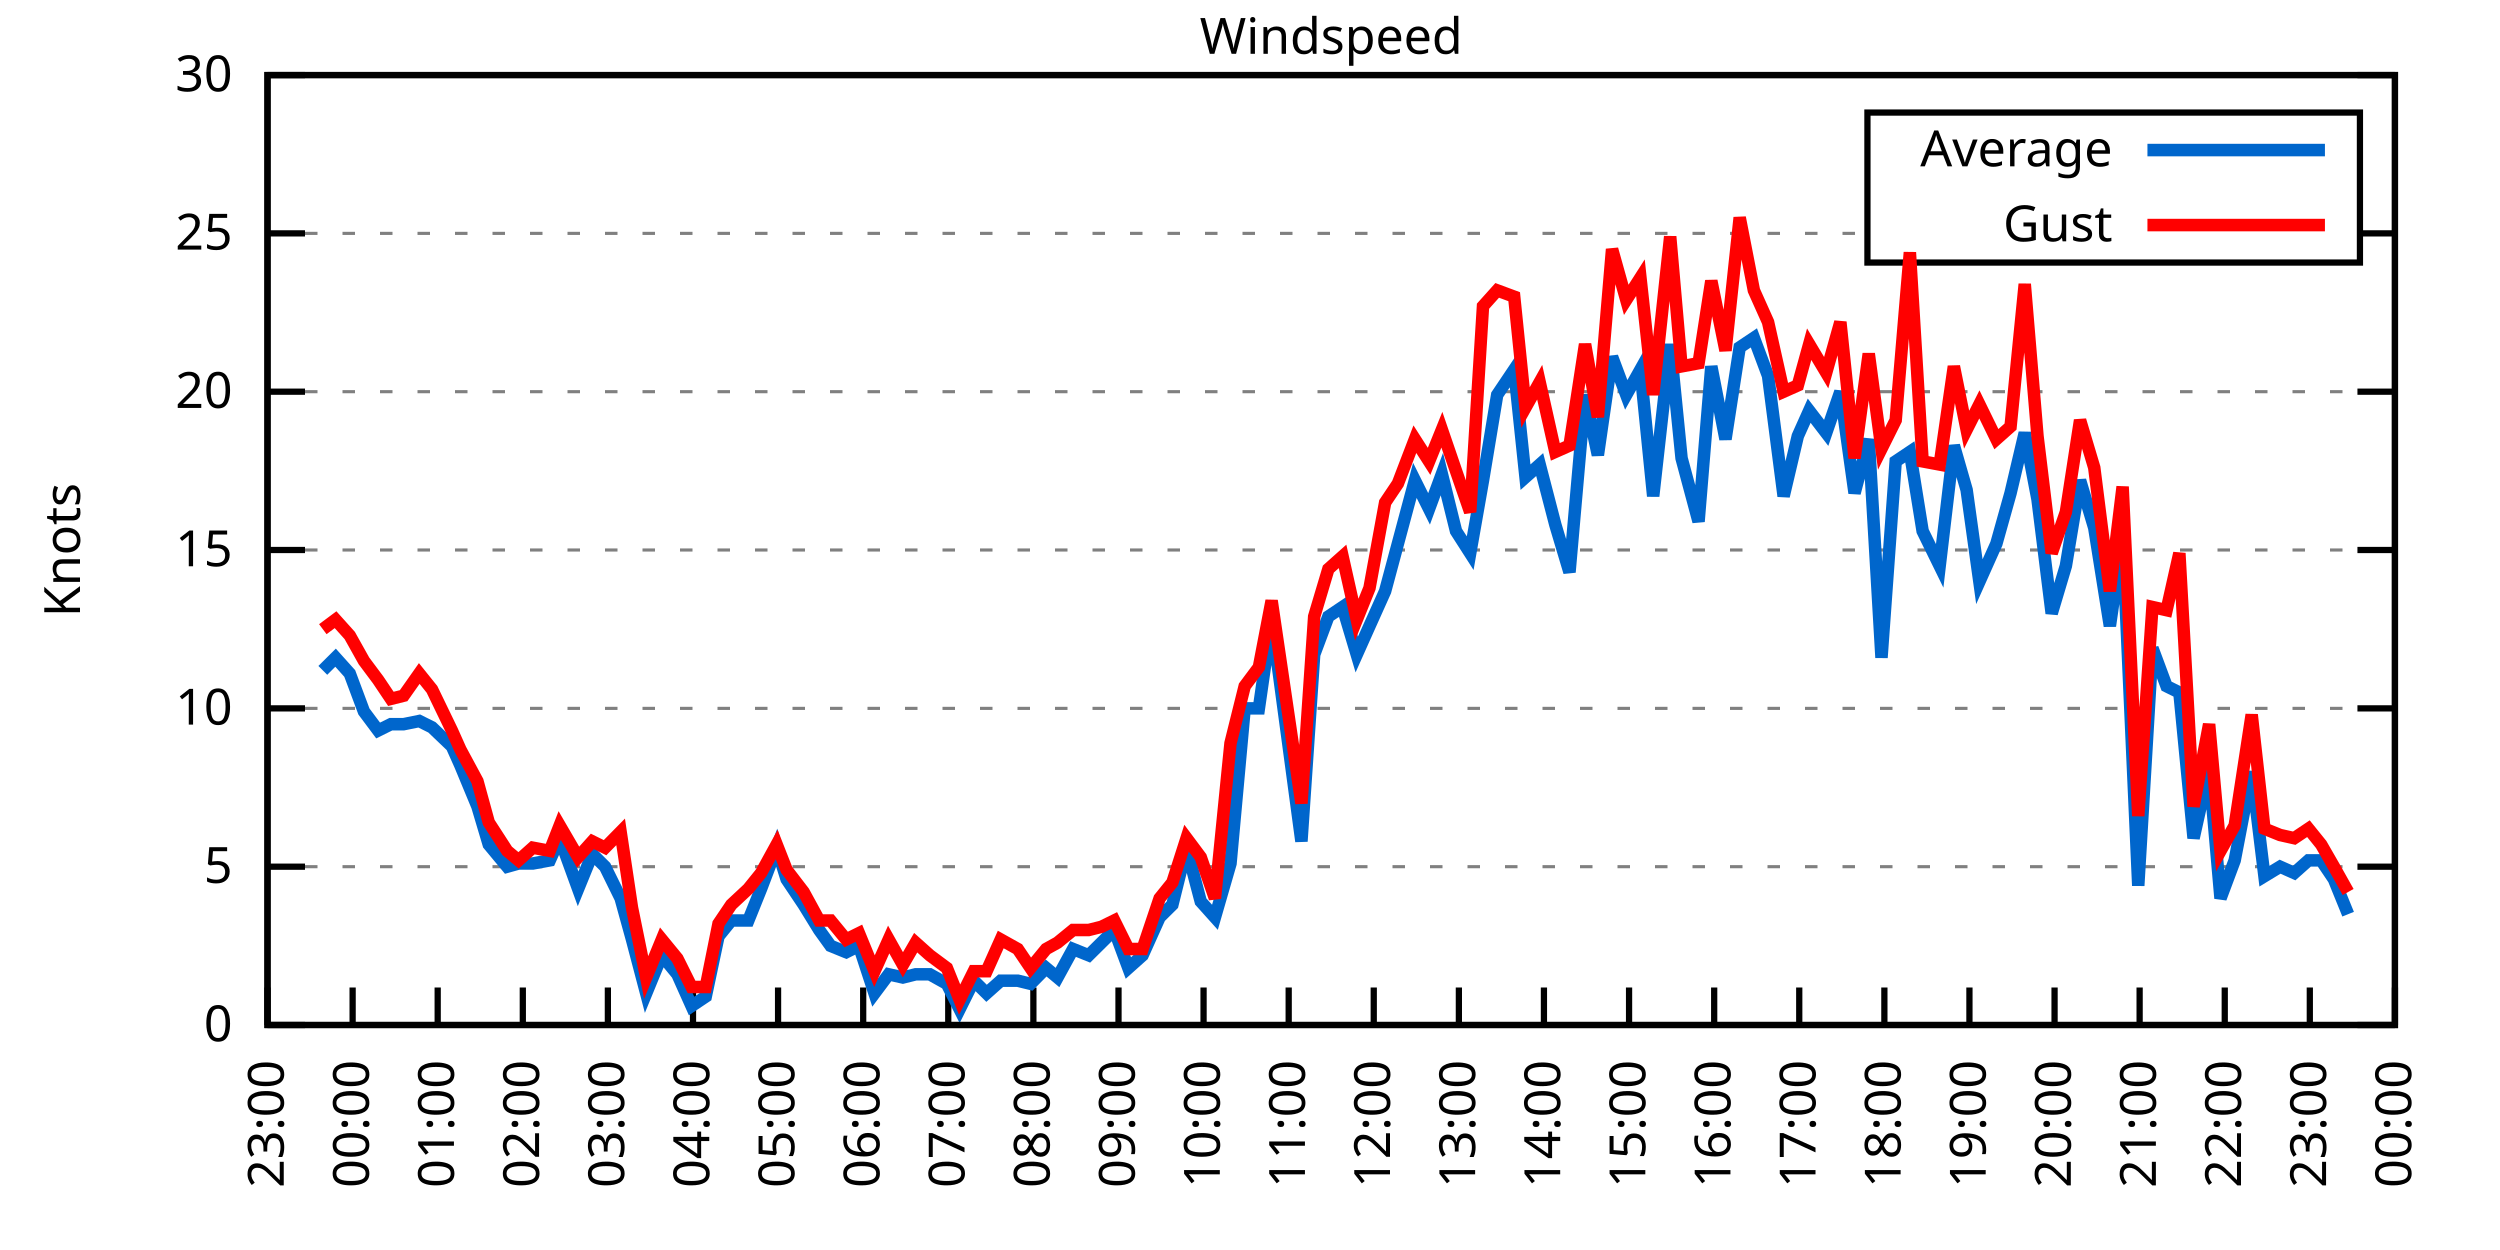
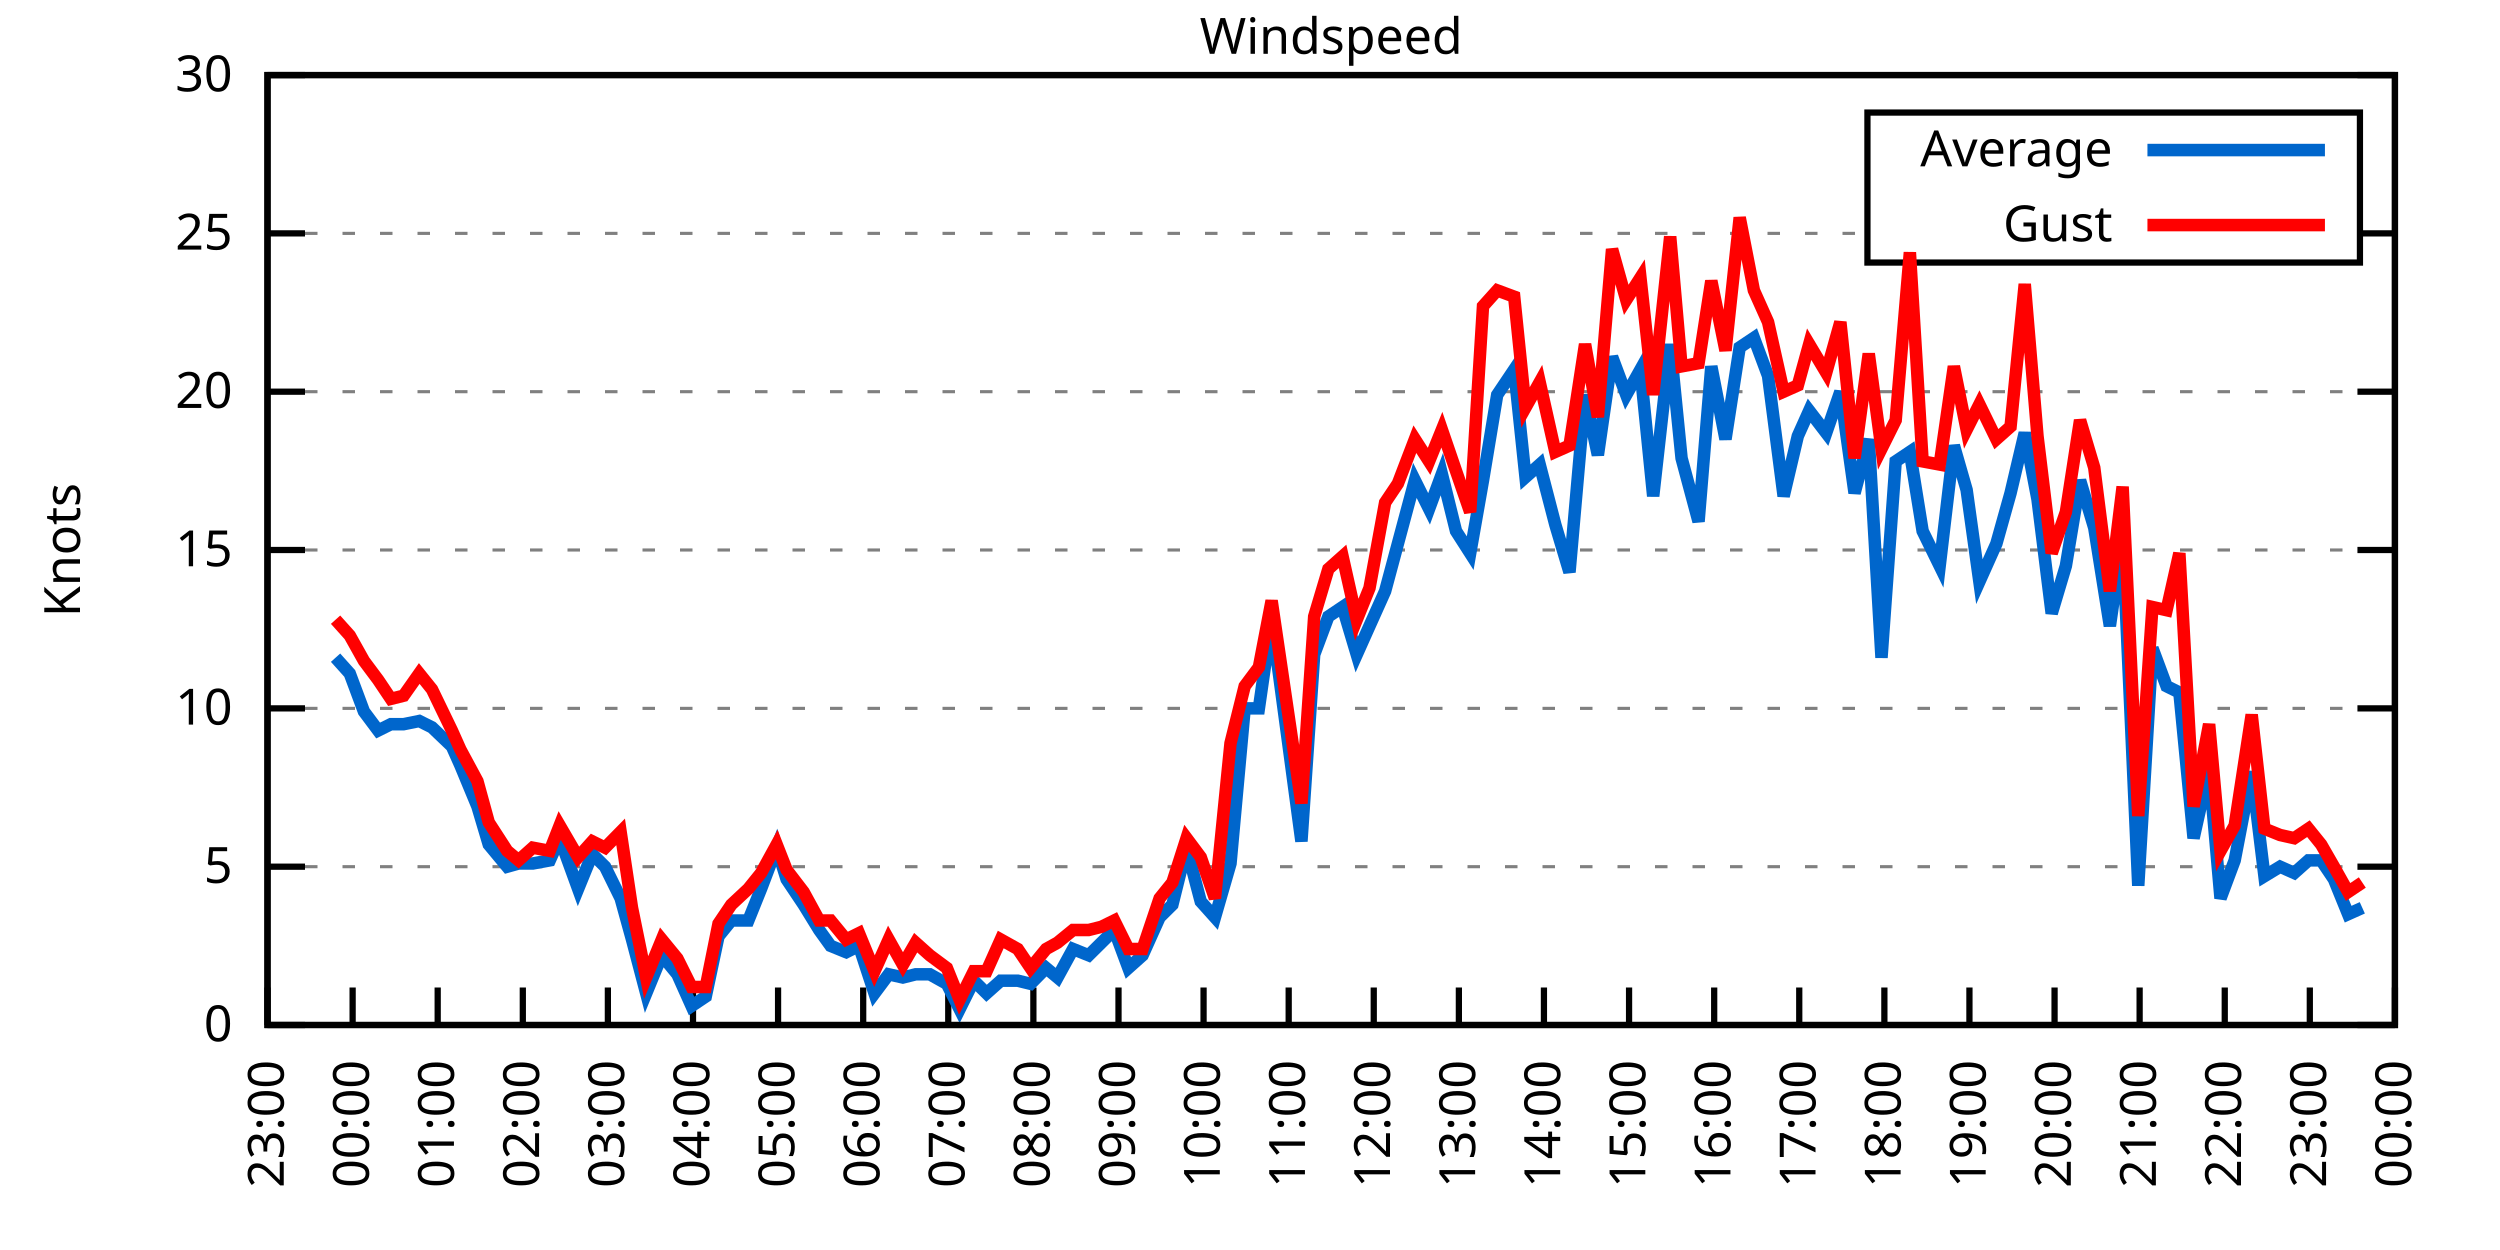
<svg xmlns="http://www.w3.org/2000/svg" xmlns:xlink="http://www.w3.org/1999/xlink" width="400" height="200" viewBox="0 0 400 200">
  <g id="gnuplot_canvas">
    <rect x="0" y="0" width="400" height="200" fill="none" />
    <defs>
      <circle id="gpDot" r="0.5" stroke-width="0.5" stroke="currentColor" />
      <path id="gpPt0" stroke-width="0.333" stroke="currentColor" d="M-1,0 h2 M0,-1 v2" />
      <path id="gpPt1" stroke-width="0.333" stroke="currentColor" d="M-1,-1 L1,1 M1,-1 L-1,1" />
      <path id="gpPt2" stroke-width="0.333" stroke="currentColor" d="M-1,0 L1,0 M0,-1 L0,1 M-1,-1 L1,1 M-1,1 L1,-1" />
      <rect id="gpPt3" stroke-width="0.333" stroke="currentColor" x="-1" y="-1" width="2" height="2" />
      <rect id="gpPt4" stroke-width="0.333" stroke="currentColor" fill="currentColor" x="-1" y="-1" width="2" height="2" />
      <circle id="gpPt5" stroke-width="0.333" stroke="currentColor" cx="0" cy="0" r="1" />
      <use xlink:href="#gpPt5" id="gpPt6" fill="currentColor" stroke="none" />
      <path id="gpPt7" stroke-width="0.333" stroke="currentColor" d="M0,-1.33 L-1.33,0.67 L1.33,0.67 z" />
      <use xlink:href="#gpPt7" id="gpPt8" fill="currentColor" stroke="none" />
      <use xlink:href="#gpPt7" id="gpPt9" stroke="currentColor" transform="rotate(180)" />
      <use xlink:href="#gpPt9" id="gpPt10" fill="currentColor" stroke="none" />
      <use xlink:href="#gpPt3" id="gpPt11" stroke="currentColor" transform="rotate(45)" />
      <use xlink:href="#gpPt11" id="gpPt12" fill="currentColor" stroke="none" />
      <path id="gpPt13" stroke-width="0.333" stroke="currentColor" d="M0,1.330 L1.265,0.411 L0.782,-1.067 L-0.782,-1.076 L-1.265,0.411 z" />
      <use xlink:href="#gpPt13" id="gpPt14" fill="currentColor" stroke="none" />
      <filter id="textbox" filterUnits="objectBoundingBox" x="0" y="0" height="1" width="1">
        <feFlood flood-color="white" flood-opacity="1" result="bgnd" />
        <feComposite in="SourceGraphic" in2="bgnd" operator="atop" />
      </filter>
      <filter id="greybox" filterUnits="objectBoundingBox" x="0" y="0" height="1" width="1">
        <feFlood flood-color="lightgrey" flood-opacity="1" result="grey" />
        <feComposite in="SourceGraphic" in2="grey" operator="atop" />
      </filter>
    </defs>
    <g fill="none" color="white" stroke="currentColor" stroke-width="1.00" stroke-linecap="butt" stroke-linejoin="miter">
</g>
    <g fill="none" color="black" stroke="currentColor" stroke-width="1.00" stroke-linecap="butt" stroke-linejoin="miter">
      <g stroke="none" shape-rendering="crispEdges">
        <polygon fill="rgb(255, 255, 255)" points="42.80,164.00 383.18,164.00 383.18,12.02 42.80,12.02 " />
      </g>
    </g>
    <g fill="none" color="black" stroke="currentColor" stroke-width="1.00" stroke-linecap="butt" stroke-linejoin="miter">
</g>
    <g fill="none" color="black" stroke="black" stroke-width="0.50" stroke-linecap="butt" stroke-linejoin="miter">
</g>
    <g fill="none" color="gray" stroke="currentColor" stroke-width="0.50" stroke-linecap="butt" stroke-linejoin="miter">
      <path stroke="gray" stroke-dasharray="2,4" class="gridline" d="M42.80,164.00 L383.19,164.00  " />
    </g>
    <g fill="none" color="gray" stroke="gray" stroke-width="1.00" stroke-linecap="butt" stroke-linejoin="miter">
</g>
    <g fill="none" color="black" stroke="currentColor" stroke-width="1.00" stroke-linecap="butt" stroke-linejoin="miter">
      <path stroke="black" d="M42.80,164.00 L48.80,164.00 M383.19,164.00 L377.19,164.00  " />
      <g transform="translate(37.20,166.60)" stroke="none" fill="black" font-family="Sans" font-size="8.00" text-anchor="end">
        <text>
          <tspan font-family="Sans"> 0</tspan>
        </text>
      </g>
    </g>
    <g fill="none" color="black" stroke="currentColor" stroke-width="1.00" stroke-linecap="butt" stroke-linejoin="miter">
</g>
    <g fill="none" color="black" stroke="black" stroke-width="0.50" stroke-linecap="butt" stroke-linejoin="miter">
</g>
    <g fill="none" color="gray" stroke="currentColor" stroke-width="0.50" stroke-linecap="butt" stroke-linejoin="miter">
      <path stroke="gray" stroke-dasharray="2,4" class="gridline" d="M42.80,138.67 L383.19,138.67  " />
    </g>
    <g fill="none" color="gray" stroke="gray" stroke-width="1.00" stroke-linecap="butt" stroke-linejoin="miter">
</g>
    <g fill="none" color="black" stroke="currentColor" stroke-width="1.00" stroke-linecap="butt" stroke-linejoin="miter">
      <path stroke="black" d="M42.80,138.67 L48.80,138.67 M383.19,138.67 L377.19,138.67  " />
      <g transform="translate(37.20,141.27)" stroke="none" fill="black" font-family="Sans" font-size="8.00" text-anchor="end">
        <text>
          <tspan font-family="Sans"> 5</tspan>
        </text>
      </g>
    </g>
    <g fill="none" color="black" stroke="currentColor" stroke-width="1.00" stroke-linecap="butt" stroke-linejoin="miter">
</g>
    <g fill="none" color="black" stroke="black" stroke-width="0.50" stroke-linecap="butt" stroke-linejoin="miter">
</g>
    <g fill="none" color="gray" stroke="currentColor" stroke-width="0.50" stroke-linecap="butt" stroke-linejoin="miter">
      <path stroke="gray" stroke-dasharray="2,4" class="gridline" d="M42.80,113.34 L383.19,113.34  " />
    </g>
    <g fill="none" color="gray" stroke="gray" stroke-width="1.00" stroke-linecap="butt" stroke-linejoin="miter">
</g>
    <g fill="none" color="black" stroke="currentColor" stroke-width="1.00" stroke-linecap="butt" stroke-linejoin="miter">
      <path stroke="black" d="M42.80,113.34 L48.80,113.34 M383.19,113.34 L377.19,113.34  " />
      <g transform="translate(37.20,115.94)" stroke="none" fill="black" font-family="Sans" font-size="8.00" text-anchor="end">
        <text>
          <tspan font-family="Sans"> 10</tspan>
        </text>
      </g>
    </g>
    <g fill="none" color="black" stroke="currentColor" stroke-width="1.00" stroke-linecap="butt" stroke-linejoin="miter">
</g>
    <g fill="none" color="black" stroke="black" stroke-width="0.50" stroke-linecap="butt" stroke-linejoin="miter">
</g>
    <g fill="none" color="gray" stroke="currentColor" stroke-width="0.50" stroke-linecap="butt" stroke-linejoin="miter">
      <path stroke="gray" stroke-dasharray="2,4" class="gridline" d="M42.80,88.00 L383.19,88.00  " />
    </g>
    <g fill="none" color="gray" stroke="gray" stroke-width="1.00" stroke-linecap="butt" stroke-linejoin="miter">
</g>
    <g fill="none" color="black" stroke="currentColor" stroke-width="1.00" stroke-linecap="butt" stroke-linejoin="miter">
      <path stroke="black" d="M42.80,88.00 L48.80,88.00 M383.19,88.00 L377.19,88.00  " />
      <g transform="translate(37.20,90.60)" stroke="none" fill="black" font-family="Sans" font-size="8.00" text-anchor="end">
        <text>
          <tspan font-family="Sans"> 15</tspan>
        </text>
      </g>
    </g>
    <g fill="none" color="black" stroke="currentColor" stroke-width="1.00" stroke-linecap="butt" stroke-linejoin="miter">
</g>
    <g fill="none" color="black" stroke="black" stroke-width="0.50" stroke-linecap="butt" stroke-linejoin="miter">
</g>
    <g fill="none" color="gray" stroke="currentColor" stroke-width="0.50" stroke-linecap="butt" stroke-linejoin="miter">
      <path stroke="gray" stroke-dasharray="2,4" class="gridline" d="M42.80,62.67 L383.19,62.67  " />
    </g>
    <g fill="none" color="gray" stroke="gray" stroke-width="1.00" stroke-linecap="butt" stroke-linejoin="miter">
</g>
    <g fill="none" color="black" stroke="currentColor" stroke-width="1.00" stroke-linecap="butt" stroke-linejoin="miter">
      <path stroke="black" d="M42.80,62.67 L48.80,62.67 M383.19,62.67 L377.19,62.67  " />
      <g transform="translate(37.20,65.27)" stroke="none" fill="black" font-family="Sans" font-size="8.00" text-anchor="end">
        <text>
          <tspan font-family="Sans"> 20</tspan>
        </text>
      </g>
    </g>
    <g fill="none" color="black" stroke="currentColor" stroke-width="1.00" stroke-linecap="butt" stroke-linejoin="miter">
</g>
    <g fill="none" color="black" stroke="black" stroke-width="0.50" stroke-linecap="butt" stroke-linejoin="miter">
</g>
    <g fill="none" color="gray" stroke="currentColor" stroke-width="0.50" stroke-linecap="butt" stroke-linejoin="miter">
      <path stroke="gray" stroke-dasharray="2,4" class="gridline" d="M42.80,37.34 L298.79,37.34 M377.59,37.34 L383.19,37.34  " />
    </g>
    <g fill="none" color="gray" stroke="gray" stroke-width="1.00" stroke-linecap="butt" stroke-linejoin="miter">
</g>
    <g fill="none" color="black" stroke="currentColor" stroke-width="1.00" stroke-linecap="butt" stroke-linejoin="miter">
      <path stroke="black" d="M42.80,37.34 L48.80,37.34 M383.19,37.34 L377.19,37.34  " />
      <g transform="translate(37.20,39.94)" stroke="none" fill="black" font-family="Sans" font-size="8.00" text-anchor="end">
        <text>
          <tspan font-family="Sans"> 25</tspan>
        </text>
      </g>
    </g>
    <g fill="none" color="black" stroke="currentColor" stroke-width="1.00" stroke-linecap="butt" stroke-linejoin="miter">
</g>
    <g fill="none" color="black" stroke="black" stroke-width="0.50" stroke-linecap="butt" stroke-linejoin="miter">
</g>
    <g fill="none" color="gray" stroke="currentColor" stroke-width="0.50" stroke-linecap="butt" stroke-linejoin="miter">
      <path stroke="gray" stroke-dasharray="2,4" class="gridline" d="M42.80,12.01 L383.19,12.01  " />
    </g>
    <g fill="none" color="gray" stroke="gray" stroke-width="1.00" stroke-linecap="butt" stroke-linejoin="miter">
</g>
    <g fill="none" color="black" stroke="currentColor" stroke-width="1.00" stroke-linecap="butt" stroke-linejoin="miter">
      <path stroke="black" d="M42.80,12.01 L48.80,12.01 M383.19,12.01 L377.19,12.01  " />
      <g transform="translate(37.20,14.61)" stroke="none" fill="black" font-family="Sans" font-size="8.00" text-anchor="end">
        <text>
          <tspan font-family="Sans"> 30</tspan>
        </text>
      </g>
    </g>
    <g fill="none" color="black" stroke="currentColor" stroke-width="1.00" stroke-linecap="butt" stroke-linejoin="miter">
      <path stroke="black" d="M42.80,164.00 L42.80,158.00  " />
      <g transform="translate(45.40,169.60) rotate(270.00)" stroke="none" fill="black" font-family="Sans" font-size="8.00" text-anchor="end">
        <text>
          <tspan font-family="Sans">23:00</tspan>
        </text>
      </g>
    </g>
    <g fill="none" color="black" stroke="currentColor" stroke-width="1.00" stroke-linecap="butt" stroke-linejoin="miter">
      <path stroke="black" d="M56.42,164.00 L56.42,158.00  " />
      <g transform="translate(59.02,169.60) rotate(270.00)" stroke="none" fill="black" font-family="Sans" font-size="8.00" text-anchor="end">
        <text>
          <tspan font-family="Sans">00:00</tspan>
        </text>
      </g>
    </g>
    <g fill="none" color="black" stroke="currentColor" stroke-width="1.00" stroke-linecap="butt" stroke-linejoin="miter">
      <path stroke="black" d="M70.03,164.00 L70.03,158.00  " />
      <g transform="translate(72.63,169.60) rotate(270.00)" stroke="none" fill="black" font-family="Sans" font-size="8.00" text-anchor="end">
        <text>
          <tspan font-family="Sans">01:00</tspan>
        </text>
      </g>
    </g>
    <g fill="none" color="black" stroke="currentColor" stroke-width="1.00" stroke-linecap="butt" stroke-linejoin="miter">
      <path stroke="black" d="M83.65,164.00 L83.65,158.00  " />
      <g transform="translate(86.25,169.60) rotate(270.00)" stroke="none" fill="black" font-family="Sans" font-size="8.00" text-anchor="end">
        <text>
          <tspan font-family="Sans">02:00</tspan>
        </text>
      </g>
    </g>
    <g fill="none" color="black" stroke="currentColor" stroke-width="1.00" stroke-linecap="butt" stroke-linejoin="miter">
      <path stroke="black" d="M97.26,164.00 L97.26,158.00  " />
      <g transform="translate(99.86,169.60) rotate(270.00)" stroke="none" fill="black" font-family="Sans" font-size="8.00" text-anchor="end">
        <text>
          <tspan font-family="Sans">03:00</tspan>
        </text>
      </g>
    </g>
    <g fill="none" color="black" stroke="currentColor" stroke-width="1.00" stroke-linecap="butt" stroke-linejoin="miter">
      <path stroke="black" d="M110.88,164.00 L110.88,158.00  " />
      <g transform="translate(113.48,169.60) rotate(270.00)" stroke="none" fill="black" font-family="Sans" font-size="8.00" text-anchor="end">
        <text>
          <tspan font-family="Sans">04:00</tspan>
        </text>
      </g>
    </g>
    <g fill="none" color="black" stroke="currentColor" stroke-width="1.00" stroke-linecap="butt" stroke-linejoin="miter">
      <path stroke="black" d="M124.49,164.00 L124.49,158.00  " />
      <g transform="translate(127.09,169.60) rotate(270.00)" stroke="none" fill="black" font-family="Sans" font-size="8.00" text-anchor="end">
        <text>
          <tspan font-family="Sans">05:00</tspan>
        </text>
      </g>
    </g>
    <g fill="none" color="black" stroke="currentColor" stroke-width="1.00" stroke-linecap="butt" stroke-linejoin="miter">
      <path stroke="black" d="M138.11,164.00 L138.11,158.00  " />
      <g transform="translate(140.71,169.60) rotate(270.00)" stroke="none" fill="black" font-family="Sans" font-size="8.00" text-anchor="end">
        <text>
          <tspan font-family="Sans">06:00</tspan>
        </text>
      </g>
    </g>
    <g fill="none" color="black" stroke="currentColor" stroke-width="1.00" stroke-linecap="butt" stroke-linejoin="miter">
      <path stroke="black" d="M151.72,164.00 L151.72,158.00  " />
      <g transform="translate(154.32,169.60) rotate(270.00)" stroke="none" fill="black" font-family="Sans" font-size="8.00" text-anchor="end">
        <text>
          <tspan font-family="Sans">07:00</tspan>
        </text>
      </g>
    </g>
    <g fill="none" color="black" stroke="currentColor" stroke-width="1.00" stroke-linecap="butt" stroke-linejoin="miter">
      <path stroke="black" d="M165.34,164.00 L165.34,158.00  " />
      <g transform="translate(167.94,169.60) rotate(270.00)" stroke="none" fill="black" font-family="Sans" font-size="8.00" text-anchor="end">
        <text>
          <tspan font-family="Sans">08:00</tspan>
        </text>
      </g>
    </g>
    <g fill="none" color="black" stroke="currentColor" stroke-width="1.00" stroke-linecap="butt" stroke-linejoin="miter">
      <path stroke="black" d="M178.96,164.00 L178.96,158.00  " />
      <g transform="translate(181.56,169.60) rotate(270.00)" stroke="none" fill="black" font-family="Sans" font-size="8.00" text-anchor="end">
        <text>
          <tspan font-family="Sans">09:00</tspan>
        </text>
      </g>
    </g>
    <g fill="none" color="black" stroke="currentColor" stroke-width="1.00" stroke-linecap="butt" stroke-linejoin="miter">
      <path stroke="black" d="M192.57,164.00 L192.57,158.00  " />
      <g transform="translate(195.17,169.60) rotate(270.00)" stroke="none" fill="black" font-family="Sans" font-size="8.00" text-anchor="end">
        <text>
          <tspan font-family="Sans">10:00</tspan>
        </text>
      </g>
    </g>
    <g fill="none" color="black" stroke="currentColor" stroke-width="1.00" stroke-linecap="butt" stroke-linejoin="miter">
      <path stroke="black" d="M206.19,164.00 L206.19,158.00  " />
      <g transform="translate(208.79,169.60) rotate(270.00)" stroke="none" fill="black" font-family="Sans" font-size="8.00" text-anchor="end">
        <text>
          <tspan font-family="Sans">11:00</tspan>
        </text>
      </g>
    </g>
    <g fill="none" color="black" stroke="currentColor" stroke-width="1.00" stroke-linecap="butt" stroke-linejoin="miter">
      <path stroke="black" d="M219.80,164.00 L219.80,158.00  " />
      <g transform="translate(222.40,169.60) rotate(270.00)" stroke="none" fill="black" font-family="Sans" font-size="8.00" text-anchor="end">
        <text>
          <tspan font-family="Sans">12:00</tspan>
        </text>
      </g>
    </g>
    <g fill="none" color="black" stroke="currentColor" stroke-width="1.00" stroke-linecap="butt" stroke-linejoin="miter">
      <path stroke="black" d="M233.42,164.00 L233.42,158.00  " />
      <g transform="translate(236.02,169.60) rotate(270.00)" stroke="none" fill="black" font-family="Sans" font-size="8.00" text-anchor="end">
        <text>
          <tspan font-family="Sans">13:00</tspan>
        </text>
      </g>
    </g>
    <g fill="none" color="black" stroke="currentColor" stroke-width="1.00" stroke-linecap="butt" stroke-linejoin="miter">
      <path stroke="black" d="M247.03,164.00 L247.03,158.00  " />
      <g transform="translate(249.63,169.60) rotate(270.00)" stroke="none" fill="black" font-family="Sans" font-size="8.00" text-anchor="end">
        <text>
          <tspan font-family="Sans">14:00</tspan>
        </text>
      </g>
    </g>
    <g fill="none" color="black" stroke="currentColor" stroke-width="1.00" stroke-linecap="butt" stroke-linejoin="miter">
      <path stroke="black" d="M260.65,164.00 L260.65,158.00  " />
      <g transform="translate(263.25,169.60) rotate(270.00)" stroke="none" fill="black" font-family="Sans" font-size="8.00" text-anchor="end">
        <text>
          <tspan font-family="Sans">15:00</tspan>
        </text>
      </g>
    </g>
    <g fill="none" color="black" stroke="currentColor" stroke-width="1.00" stroke-linecap="butt" stroke-linejoin="miter">
      <path stroke="black" d="M274.27,164.00 L274.27,158.00  " />
      <g transform="translate(276.87,169.60) rotate(270.00)" stroke="none" fill="black" font-family="Sans" font-size="8.00" text-anchor="end">
        <text>
          <tspan font-family="Sans">16:00</tspan>
        </text>
      </g>
    </g>
    <g fill="none" color="black" stroke="currentColor" stroke-width="1.00" stroke-linecap="butt" stroke-linejoin="miter">
      <path stroke="black" d="M287.88,164.00 L287.88,158.00  " />
      <g transform="translate(290.48,169.60) rotate(270.00)" stroke="none" fill="black" font-family="Sans" font-size="8.00" text-anchor="end">
        <text>
          <tspan font-family="Sans">17:00</tspan>
        </text>
      </g>
    </g>
    <g fill="none" color="black" stroke="currentColor" stroke-width="1.00" stroke-linecap="butt" stroke-linejoin="miter">
      <path stroke="black" d="M301.50,164.00 L301.50,158.00  " />
      <g transform="translate(304.10,169.60) rotate(270.00)" stroke="none" fill="black" font-family="Sans" font-size="8.00" text-anchor="end">
        <text>
          <tspan font-family="Sans">18:00</tspan>
        </text>
      </g>
    </g>
    <g fill="none" color="black" stroke="currentColor" stroke-width="1.00" stroke-linecap="butt" stroke-linejoin="miter">
      <path stroke="black" d="M315.11,164.00 L315.11,158.00  " />
      <g transform="translate(317.71,169.60) rotate(270.00)" stroke="none" fill="black" font-family="Sans" font-size="8.00" text-anchor="end">
        <text>
          <tspan font-family="Sans">19:00</tspan>
        </text>
      </g>
    </g>
    <g fill="none" color="black" stroke="currentColor" stroke-width="1.00" stroke-linecap="butt" stroke-linejoin="miter">
      <path stroke="black" d="M328.73,164.00 L328.73,158.00  " />
      <g transform="translate(331.33,169.60) rotate(270.00)" stroke="none" fill="black" font-family="Sans" font-size="8.00" text-anchor="end">
        <text>
          <tspan font-family="Sans">20:00</tspan>
        </text>
      </g>
    </g>
    <g fill="none" color="black" stroke="currentColor" stroke-width="1.00" stroke-linecap="butt" stroke-linejoin="miter">
      <path stroke="black" d="M342.34,164.00 L342.34,158.00  " />
      <g transform="translate(344.94,169.60) rotate(270.00)" stroke="none" fill="black" font-family="Sans" font-size="8.00" text-anchor="end">
        <text>
          <tspan font-family="Sans">21:00</tspan>
        </text>
      </g>
    </g>
    <g fill="none" color="black" stroke="currentColor" stroke-width="1.00" stroke-linecap="butt" stroke-linejoin="miter">
      <path stroke="black" d="M355.96,164.00 L355.96,158.00  " />
      <g transform="translate(358.56,169.60) rotate(270.00)" stroke="none" fill="black" font-family="Sans" font-size="8.00" text-anchor="end">
        <text>
          <tspan font-family="Sans">22:00</tspan>
        </text>
      </g>
    </g>
    <g fill="none" color="black" stroke="currentColor" stroke-width="1.00" stroke-linecap="butt" stroke-linejoin="miter">
      <path stroke="black" d="M369.57,164.00 L369.57,158.00  " />
      <g transform="translate(372.17,169.60) rotate(270.00)" stroke="none" fill="black" font-family="Sans" font-size="8.00" text-anchor="end">
        <text>
          <tspan font-family="Sans">23:00</tspan>
        </text>
      </g>
    </g>
    <g fill="none" color="black" stroke="currentColor" stroke-width="1.00" stroke-linecap="butt" stroke-linejoin="miter">
      <path stroke="black" d="M383.19,164.00 L383.19,158.00  " />
      <g transform="translate(385.79,169.60) rotate(270.00)" stroke="none" fill="black" font-family="Sans" font-size="8.00" text-anchor="end">
        <text>
          <tspan font-family="Sans">00:00</tspan>
        </text>
      </g>
    </g>
    <g fill="none" color="black" stroke="currentColor" stroke-width="1.00" stroke-linecap="butt" stroke-linejoin="miter">
</g>
    <g fill="none" color="black" stroke="currentColor" stroke-width="1.00" stroke-linecap="butt" stroke-linejoin="miter">
      <path stroke="black" d="M42.80,12.01 L42.80,164.00 L383.19,164.00 L383.19,12.01 L42.80,12.01 Z  " />
    </g>
    <g fill="none" color="black" stroke="currentColor" stroke-width="1.00" stroke-linecap="butt" stroke-linejoin="miter">
</g>
    <g fill="none" color="black" stroke="currentColor" stroke-width="1.00" stroke-linecap="butt" stroke-linejoin="miter">
      <path stroke="black" d="M298.79,42.01 L298.79,18.01 L377.59,18.01 L377.59,42.01 L298.79,42.01 Z  " />
    </g>
    <g id="Windspeed_plot_1">
      <g fill="none" color="white" stroke="black" stroke-width="2.00" stroke-linecap="butt" stroke-linejoin="miter">
</g>
      <g fill="none" color="black" stroke="currentColor" stroke-width="2.00" stroke-linecap="butt" stroke-linejoin="miter">
        <g transform="translate(337.99,26.61)" stroke="none" fill="black" font-family="Sans" font-size="8.00" text-anchor="end">
          <text>
            <tspan font-family="Sans">Average</tspan>
          </text>
        </g>
      </g>
      <g fill="none" color="black" stroke="currentColor" stroke-width="2.00" stroke-linecap="butt" stroke-linejoin="miter">
-         <path stroke="rgb(  0, 102, 204)" d="M343.59,24.01 L371.99,24.01 M51.65,107.26 L53.69,105.23 L55.96,107.76 L58.23,113.84 L60.50,116.88 L62.54,115.87   L64.58,115.87 L67.08,115.36 L69.12,116.38 L72.30,119.42 L73.66,122.46 L76.39,129.04 L78.20,135.12 L81.15,138.67   L82.97,138.16 L85.24,138.16 L87.96,137.66 L89.55,134.11 L92.50,142.21 L94.77,136.64 L96.81,138.67 L99.30,143.73   L101.12,150.32 L103.39,158.93 L105.89,152.85 L108.38,155.89 L110.65,160.96 L112.92,159.44 L114.96,149.81 L117.01,147.28   L119.73,147.28 L121.77,142.21 L124.27,135.63 L125.86,140.69 L128.58,144.75 L131.07,148.80 L132.89,151.33 L135.39,152.35   L137.43,151.33 L139.92,158.93 L142.19,155.89 L144.46,156.40 L146.51,155.89 L148.77,155.89 L151.50,157.41 L153.54,161.47   L155.81,156.91 L157.85,158.93 L160.12,156.91 L162.84,156.91 L164.89,157.41 L167.38,154.88 L169.20,156.40 L171.69,151.84   L174.19,152.85 L176.23,150.83 L178.28,148.80 L180.54,154.88 L182.81,152.85 L185.54,146.77 L187.58,144.75 L189.85,135.63   L192.12,144.24 L194.39,146.77 L196.88,138.16 L199.15,113.34 L201.42,113.34 L203.46,99.15 L208.23,134.62 L210.27,104.72   L212.54,98.64 L214.81,97.12 L217.08,104.72 L219.12,100.16 L221.62,94.59 L223.66,86.99 L226.38,76.86 L228.65,81.42   L230.70,75.85 L232.96,84.97 L235.23,88.51 L237.28,76.86 L239.55,63.18 L242.27,59.13 L244.08,76.35 L246.35,74.33   L248.85,83.95 L251.12,91.55 L253.61,63.18 L255.66,72.81 L257.93,57.10 L260.20,63.18 L262.47,59.13 L264.51,79.39   L267.23,55.07 L269.05,73.31 L271.77,83.45 L273.81,58.62 L276.08,70.27 L278.35,55.58 L280.62,54.06 L282.89,60.14   L285.38,79.39 L287.65,69.77 L289.47,65.71 L292.19,69.26 L294.46,62.67 L296.73,78.89 L299.00,70.27 L301.04,105.23   L303.31,73.82 L305.58,72.30 L307.62,84.97 L310.35,90.54 L312.62,71.29 L314.66,78.38 L316.70,93.07 L319.42,86.99   L321.69,78.89 L323.96,69.26 L326.00,79.90 L328.27,98.14 L330.54,90.54 L332.81,76.86 L335.08,84.46 L337.58,100.16   L339.62,85.98 L342.12,141.71 L344.39,103.71 L346.65,109.79 L348.70,110.80 L350.97,134.11 L353.46,122.96 L355.28,143.73   L357.55,137.66 L360.27,123.47 L362.31,140.19 L364.81,138.67 L367.08,139.68 L369.35,137.66 L371.39,137.66 L373.43,140.69   L375.70,146.27  " />
+         <path stroke="rgb(  0, 102, 204)" d="M343.59,24.01 L371.99,24.01 M53.69,105.23 L55.96,107.76 L58.23,113.84 L60.50,116.88 L62.54,115.87 L64.58,115.87   L67.08,115.36 L69.12,116.38 L72.30,119.42 L73.66,122.46 L76.39,129.04 L78.20,135.12 L81.15,138.67 L82.97,138.16   L85.24,138.16 L87.96,137.66 L89.55,134.11 L92.50,142.21 L94.77,136.64 L96.81,138.67 L99.30,143.73 L101.12,150.32   L103.39,158.93 L105.89,152.85 L108.38,155.89 L110.65,160.96 L112.92,159.44 L114.96,149.81 L117.01,147.28 L119.73,147.28   L121.77,142.21 L124.27,135.63 L125.86,140.69 L128.58,144.75 L131.07,148.80 L132.89,151.33 L135.39,152.35 L137.43,151.33   L139.92,158.93 L142.19,155.89 L144.46,156.40 L146.51,155.89 L148.77,155.89 L151.50,157.41 L153.54,161.47 L155.81,156.91   L157.85,158.93 L160.12,156.91 L162.84,156.91 L164.89,157.41 L167.38,154.88 L169.20,156.40 L171.69,151.84 L174.19,152.85   L176.23,150.83 L178.28,148.80 L180.54,154.88 L182.81,152.85 L185.54,146.77 L187.58,144.75 L189.85,135.63 L192.12,144.24   L194.39,146.77 L196.88,138.16 L199.15,113.34 L201.42,113.34 L203.46,99.15 L208.23,134.62 L210.27,104.72 L212.54,98.64   L214.81,97.12 L217.08,104.72 L219.12,100.16 L221.62,94.59 L223.66,86.99 L226.38,76.86 L228.65,81.42 L230.70,75.85   L232.96,84.97 L235.23,88.51 L237.28,76.86 L239.55,63.18 L242.27,59.13 L244.08,76.35 L246.35,74.33 L248.85,83.95   L251.12,91.55 L253.61,63.18 L255.66,72.81 L257.93,57.10 L260.20,63.18 L262.47,59.13 L264.51,79.39 L267.23,55.07   L269.05,73.31 L271.77,83.45 L273.81,58.62 L276.08,70.27 L278.35,55.58 L280.62,54.06 L282.89,60.14 L285.38,79.39   L287.65,69.77 L289.47,65.71 L292.19,69.26 L294.46,62.67 L296.73,78.89 L299.00,70.27 L301.04,105.23 L303.31,73.82   L305.58,72.30 L307.62,84.97 L310.35,90.54 L312.62,71.29 L314.66,78.38 L316.70,93.07 L319.42,86.99 L321.69,78.89   L323.96,69.26 L326.00,79.90 L328.27,98.14 L330.54,90.54 L332.81,76.86 L335.08,84.46 L337.58,100.16 L339.62,85.98   L342.12,141.71 L344.39,103.71 L346.65,109.79 L348.70,110.80 L350.97,134.11 L353.46,122.96 L355.28,143.73 L357.55,137.66   L360.27,123.47 L362.31,140.19 L364.81,138.67 L367.08,139.68 L369.35,137.66 L371.39,137.66 L373.43,140.69 L375.70,146.27   L377.97,145.25  " />
      </g>
    </g>
    <g id="Windspeed_plot_2">
      <g fill="none" color="black" stroke="currentColor" stroke-width="2.00" stroke-linecap="butt" stroke-linejoin="miter">
        <g transform="translate(337.99,38.61)" stroke="none" fill="black" font-family="Sans" font-size="8.00" text-anchor="end">
          <text>
            <tspan font-family="Sans">Gust</tspan>
          </text>
        </g>
      </g>
      <g fill="none" color="black" stroke="currentColor" stroke-width="2.00" stroke-linecap="butt" stroke-linejoin="miter">
-         <path stroke="rgb(255,   0,   0)" d="M343.59,36.01 L371.99,36.01 M51.65,100.67 L53.69,99.15 L55.96,101.68 L58.23,105.74 L60.50,108.78 L62.54,111.82   L64.58,111.31 L67.08,107.76 L69.12,110.30 L72.30,116.88 L73.66,119.92 L76.39,124.99 L78.20,131.58 L81.15,136.14   L82.97,137.66 L85.24,135.63 L87.96,136.14 L89.55,132.08 L92.50,137.15 L94.77,134.62 L96.81,135.63 L99.30,133.10   L101.12,145.25 L103.39,156.40 L105.89,150.32 L108.38,153.36 L110.65,157.92 L112.92,157.92 L114.96,147.79 L117.01,144.75   L119.73,142.21 L121.77,139.68 L124.27,135.12 L125.86,139.17 L128.58,142.72 L131.07,147.28 L132.89,147.28 L135.39,150.32   L137.43,149.31 L139.92,155.39 L142.19,150.32 L144.46,154.37 L146.51,150.83 L148.77,152.85 L151.50,154.88 L153.54,159.95   L155.81,155.39 L157.85,155.39 L160.12,150.32 L162.84,151.84 L164.89,154.88 L167.38,151.84 L169.20,150.83 L171.69,148.80   L174.19,148.80 L176.23,148.29 L178.28,147.28 L180.54,151.84 L182.81,151.84 L185.54,143.73 L187.58,141.20 L189.85,134.11   L192.12,137.15 L194.39,143.73 L196.88,118.91 L199.15,109.79 L201.42,106.75 L203.46,96.11 L208.23,128.54 L210.27,98.64   L212.54,91.04 L214.81,89.02 L217.08,99.15 L219.12,94.08 L221.62,80.41 L223.66,77.37 L226.38,70.27 L228.65,73.82   L230.70,68.75 L232.96,75.34 L235.23,81.93 L237.28,48.99 L239.55,46.46 L242.27,47.47 L244.08,65.21 L246.35,61.15   L248.85,72.30 L251.12,71.29 L253.61,55.07 L255.66,66.73 L257.93,39.87 L260.20,47.98 L262.47,44.43 L264.51,63.18   L267.23,37.85 L269.05,58.62 L271.77,58.11 L273.81,44.94 L276.08,56.09 L278.35,34.81 L280.62,46.46 L282.89,51.53   L285.38,62.67 L287.65,61.66 L289.47,55.07 L292.19,59.63 L294.46,51.53 L296.73,73.31 L299.00,56.59 L301.04,71.79   L303.31,67.23 L305.58,40.38 L307.62,73.82 L310.35,74.33 L312.62,58.62 L314.66,68.75 L316.70,64.70 L319.42,70.27   L321.69,68.25 L323.96,45.45 L326.00,69.77 L328.27,88.51 L330.54,81.93 L332.81,67.23 L335.08,74.83 L337.58,94.59   L339.62,77.87 L342.12,130.56 L344.39,97.12 L346.65,97.63 L348.70,88.51 L350.97,129.04 L353.46,115.87 L355.28,136.14   L357.55,132.08 L360.27,114.35 L362.31,132.59 L364.81,133.60 L367.08,134.11 L369.35,132.59 L371.39,135.12 L373.43,138.67   L375.70,142.72  " />
+         <path stroke="rgb(255,   0,   0)" d="M343.59,36.01 L371.99,36.01 M53.69,99.15 L55.96,101.68 L58.23,105.74 L60.50,108.78 L62.54,111.82 L64.58,111.31   L67.08,107.76 L69.12,110.30 L72.30,116.88 L73.66,119.92 L76.39,124.99 L78.20,131.58 L81.15,136.14 L82.97,137.66   L85.24,135.63 L87.96,136.14 L89.55,132.08 L92.50,137.15 L94.77,134.62 L96.81,135.63 L99.30,133.10 L101.12,145.25   L103.39,156.40 L105.89,150.32 L108.38,153.36 L110.65,157.92 L112.92,157.92 L114.96,147.79 L117.01,144.75 L119.73,142.21   L121.77,139.68 L124.27,135.12 L125.86,139.17 L128.58,142.72 L131.07,147.28 L132.89,147.28 L135.39,150.32 L137.43,149.31   L139.92,155.39 L142.19,150.32 L144.46,154.37 L146.51,150.83 L148.77,152.85 L151.50,154.88 L153.54,159.95 L155.81,155.39   L157.85,155.39 L160.12,150.32 L162.84,151.84 L164.89,154.88 L167.38,151.84 L169.20,150.83 L171.69,148.80 L174.19,148.80   L176.23,148.29 L178.28,147.28 L180.54,151.84 L182.81,151.84 L185.54,143.73 L187.58,141.20 L189.85,134.11 L192.12,137.15   L194.39,143.73 L196.88,118.91 L199.15,109.79 L201.42,106.75 L203.46,96.11 L208.23,128.54 L210.27,98.64 L212.54,91.04   L214.81,89.02 L217.08,99.15 L219.12,94.08 L221.62,80.41 L223.66,77.37 L226.38,70.27 L228.65,73.82 L230.70,68.75   L232.96,75.34 L235.23,81.93 L237.28,48.99 L239.55,46.46 L242.27,47.47 L244.08,65.21 L246.35,61.15 L248.85,72.30   L251.12,71.29 L253.61,55.07 L255.66,66.73 L257.93,39.87 L260.20,47.98 L262.47,44.43 L264.51,63.18 L267.23,37.85   L269.05,58.62 L271.77,58.11 L273.81,44.94 L276.08,56.09 L278.35,34.81 L280.62,46.46 L282.89,51.53 L285.38,62.67   L287.65,61.66 L289.47,55.07 L292.19,59.63 L294.46,51.53 L296.73,73.31 L299.00,56.59 L301.04,71.79 L303.31,67.23   L305.58,40.38 L307.62,73.82 L310.35,74.33 L312.62,58.62 L314.66,68.75 L316.70,64.70 L319.42,70.27 L321.69,68.25   L323.96,45.45 L326.00,69.77 L328.27,88.51 L330.54,81.93 L332.81,67.23 L335.08,74.83 L337.58,94.59 L339.62,77.87   L342.12,130.56 L344.39,97.12 L346.65,97.63 L348.70,88.51 L350.97,129.04 L353.46,115.87 L355.28,136.14 L357.55,132.08   L360.27,114.35 L362.31,132.59 L364.81,133.60 L367.08,134.11 L369.35,132.59 L371.39,135.12 L373.43,138.67 L375.70,142.72   L377.97,141.20  " />
      </g>
    </g>
    <g fill="none" color="black" stroke="currentColor" stroke-width="2.00" stroke-linecap="butt" stroke-linejoin="miter">
</g>
    <g fill="none" color="black" stroke="black" stroke-width="1.00" stroke-linecap="butt" stroke-linejoin="miter">
</g>
    <g fill="none" color="black" stroke="currentColor" stroke-width="1.00" stroke-linecap="butt" stroke-linejoin="miter">
      <path stroke="black" d="M42.80,12.01 L42.80,164.00 L383.19,164.00 L383.19,12.01 L42.80,12.01 Z  " />
      <g transform="translate(12.80,88.01) rotate(270.00)" stroke="none" fill="black" font-family="Sans" font-size="8.00" text-anchor="middle">
        <text>
          <tspan font-family="Sans">Knots</tspan>
        </text>
      </g>
    </g>
    <g fill="none" color="black" stroke="currentColor" stroke-width="1.00" stroke-linecap="butt" stroke-linejoin="miter">
</g>
    <g fill="none" color="black" stroke="currentColor" stroke-width="1.00" stroke-linecap="butt" stroke-linejoin="miter">
      <g transform="translate(212.99,8.61)" stroke="none" fill="black" font-family="Sans" font-size="8.00" text-anchor="middle">
        <text>
          <tspan font-family="Sans">Windspeed</tspan>
        </text>
      </g>
    </g>
    <g fill="none" color="black" stroke="currentColor" stroke-width="1.00" stroke-linecap="butt" stroke-linejoin="miter">
</g>
  </g>
</svg>
